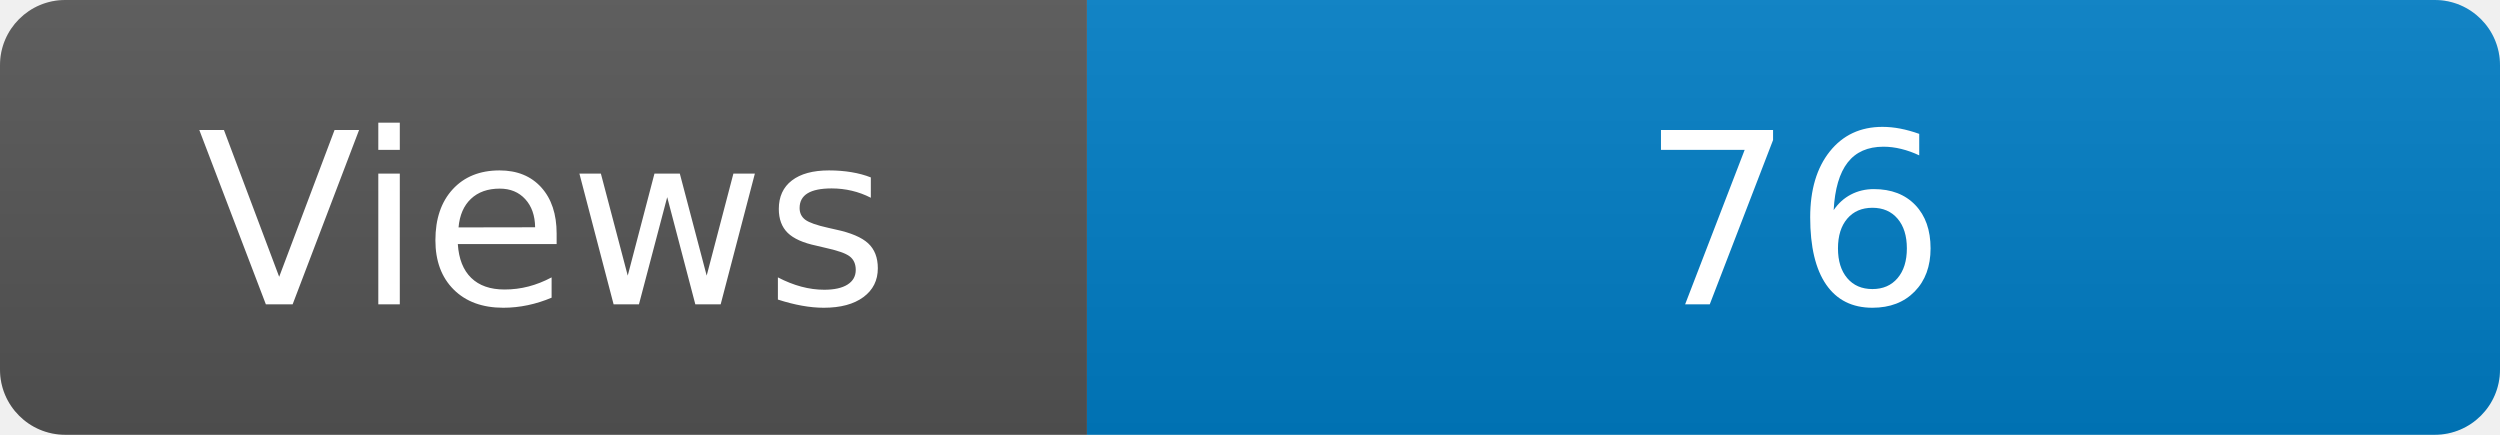
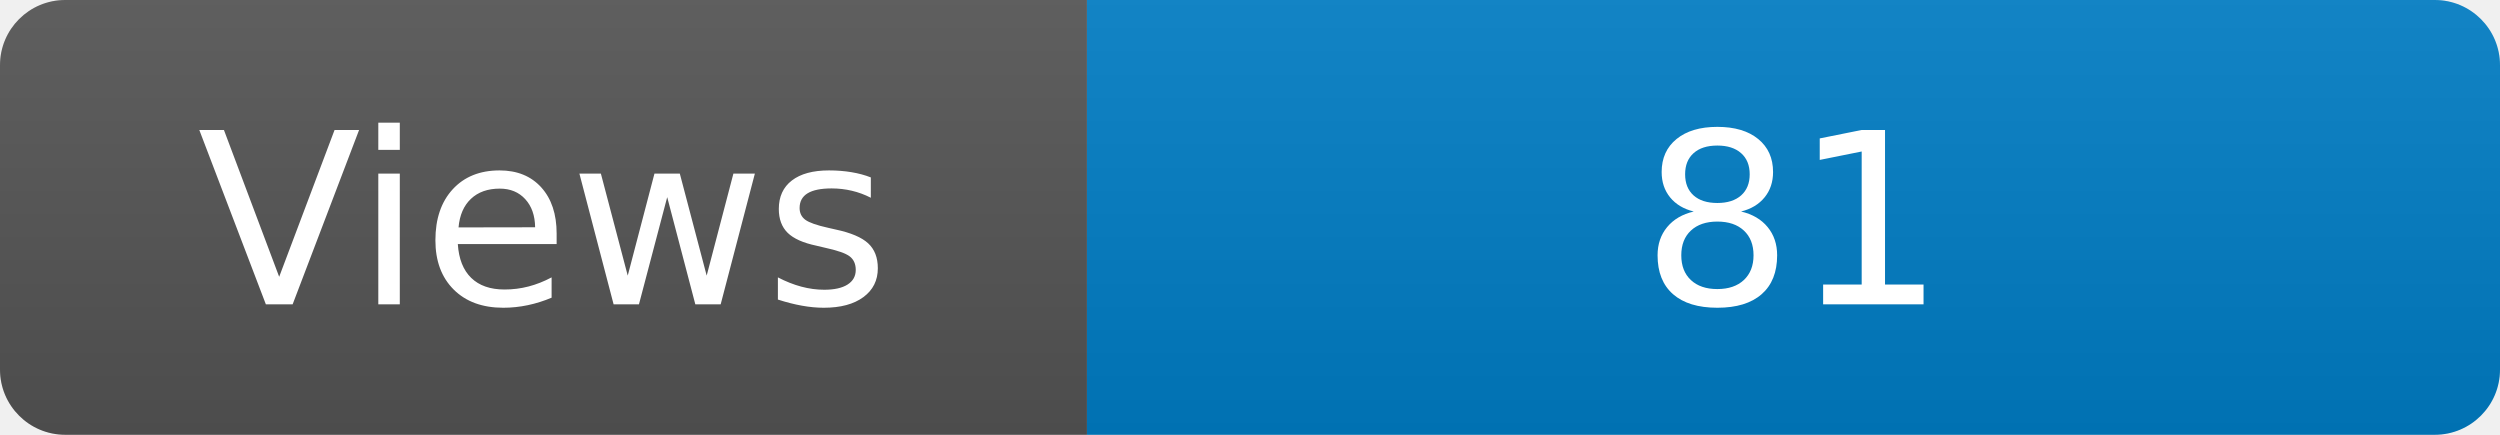
<svg xmlns="http://www.w3.org/2000/svg" width="115" height="20" role="img" aria-label="Maintained?: yes">
  <linearGradient id="s" x2="0" y2="100%">
    <stop offset="0" stop-color="#bbb" stop-opacity=".1" />
    <stop offset="1" stop-opacity=".1" />
  </linearGradient>
  <clipPath id="r">
    <rect width="115" height="20" rx="3" fill="#fff" />
  </clipPath>
  <g clip-path="url(#r)">
    <rect width="50" height="20" fill="#555" />
    <rect x="50" width="160" height="20" fill="#007ec6" />
    <rect width="115" height="20" fill="url(#s)" />
  </g>
  <g fill="#fff" text-anchor="middle" font-family="Verdana,Geneva,DejaVu Sans,sans-serif" font-size="110">
    <text x="250" y="140" transform="scale(.1)" fill="#fff">Views</text>
-     <text x="825" y="140" transform="scale(.1)" fill="#fff">76</text>
+     <text x="825" y="140" transform="scale(.1)" fill="#fff">81</text>
  </g>
</svg>
